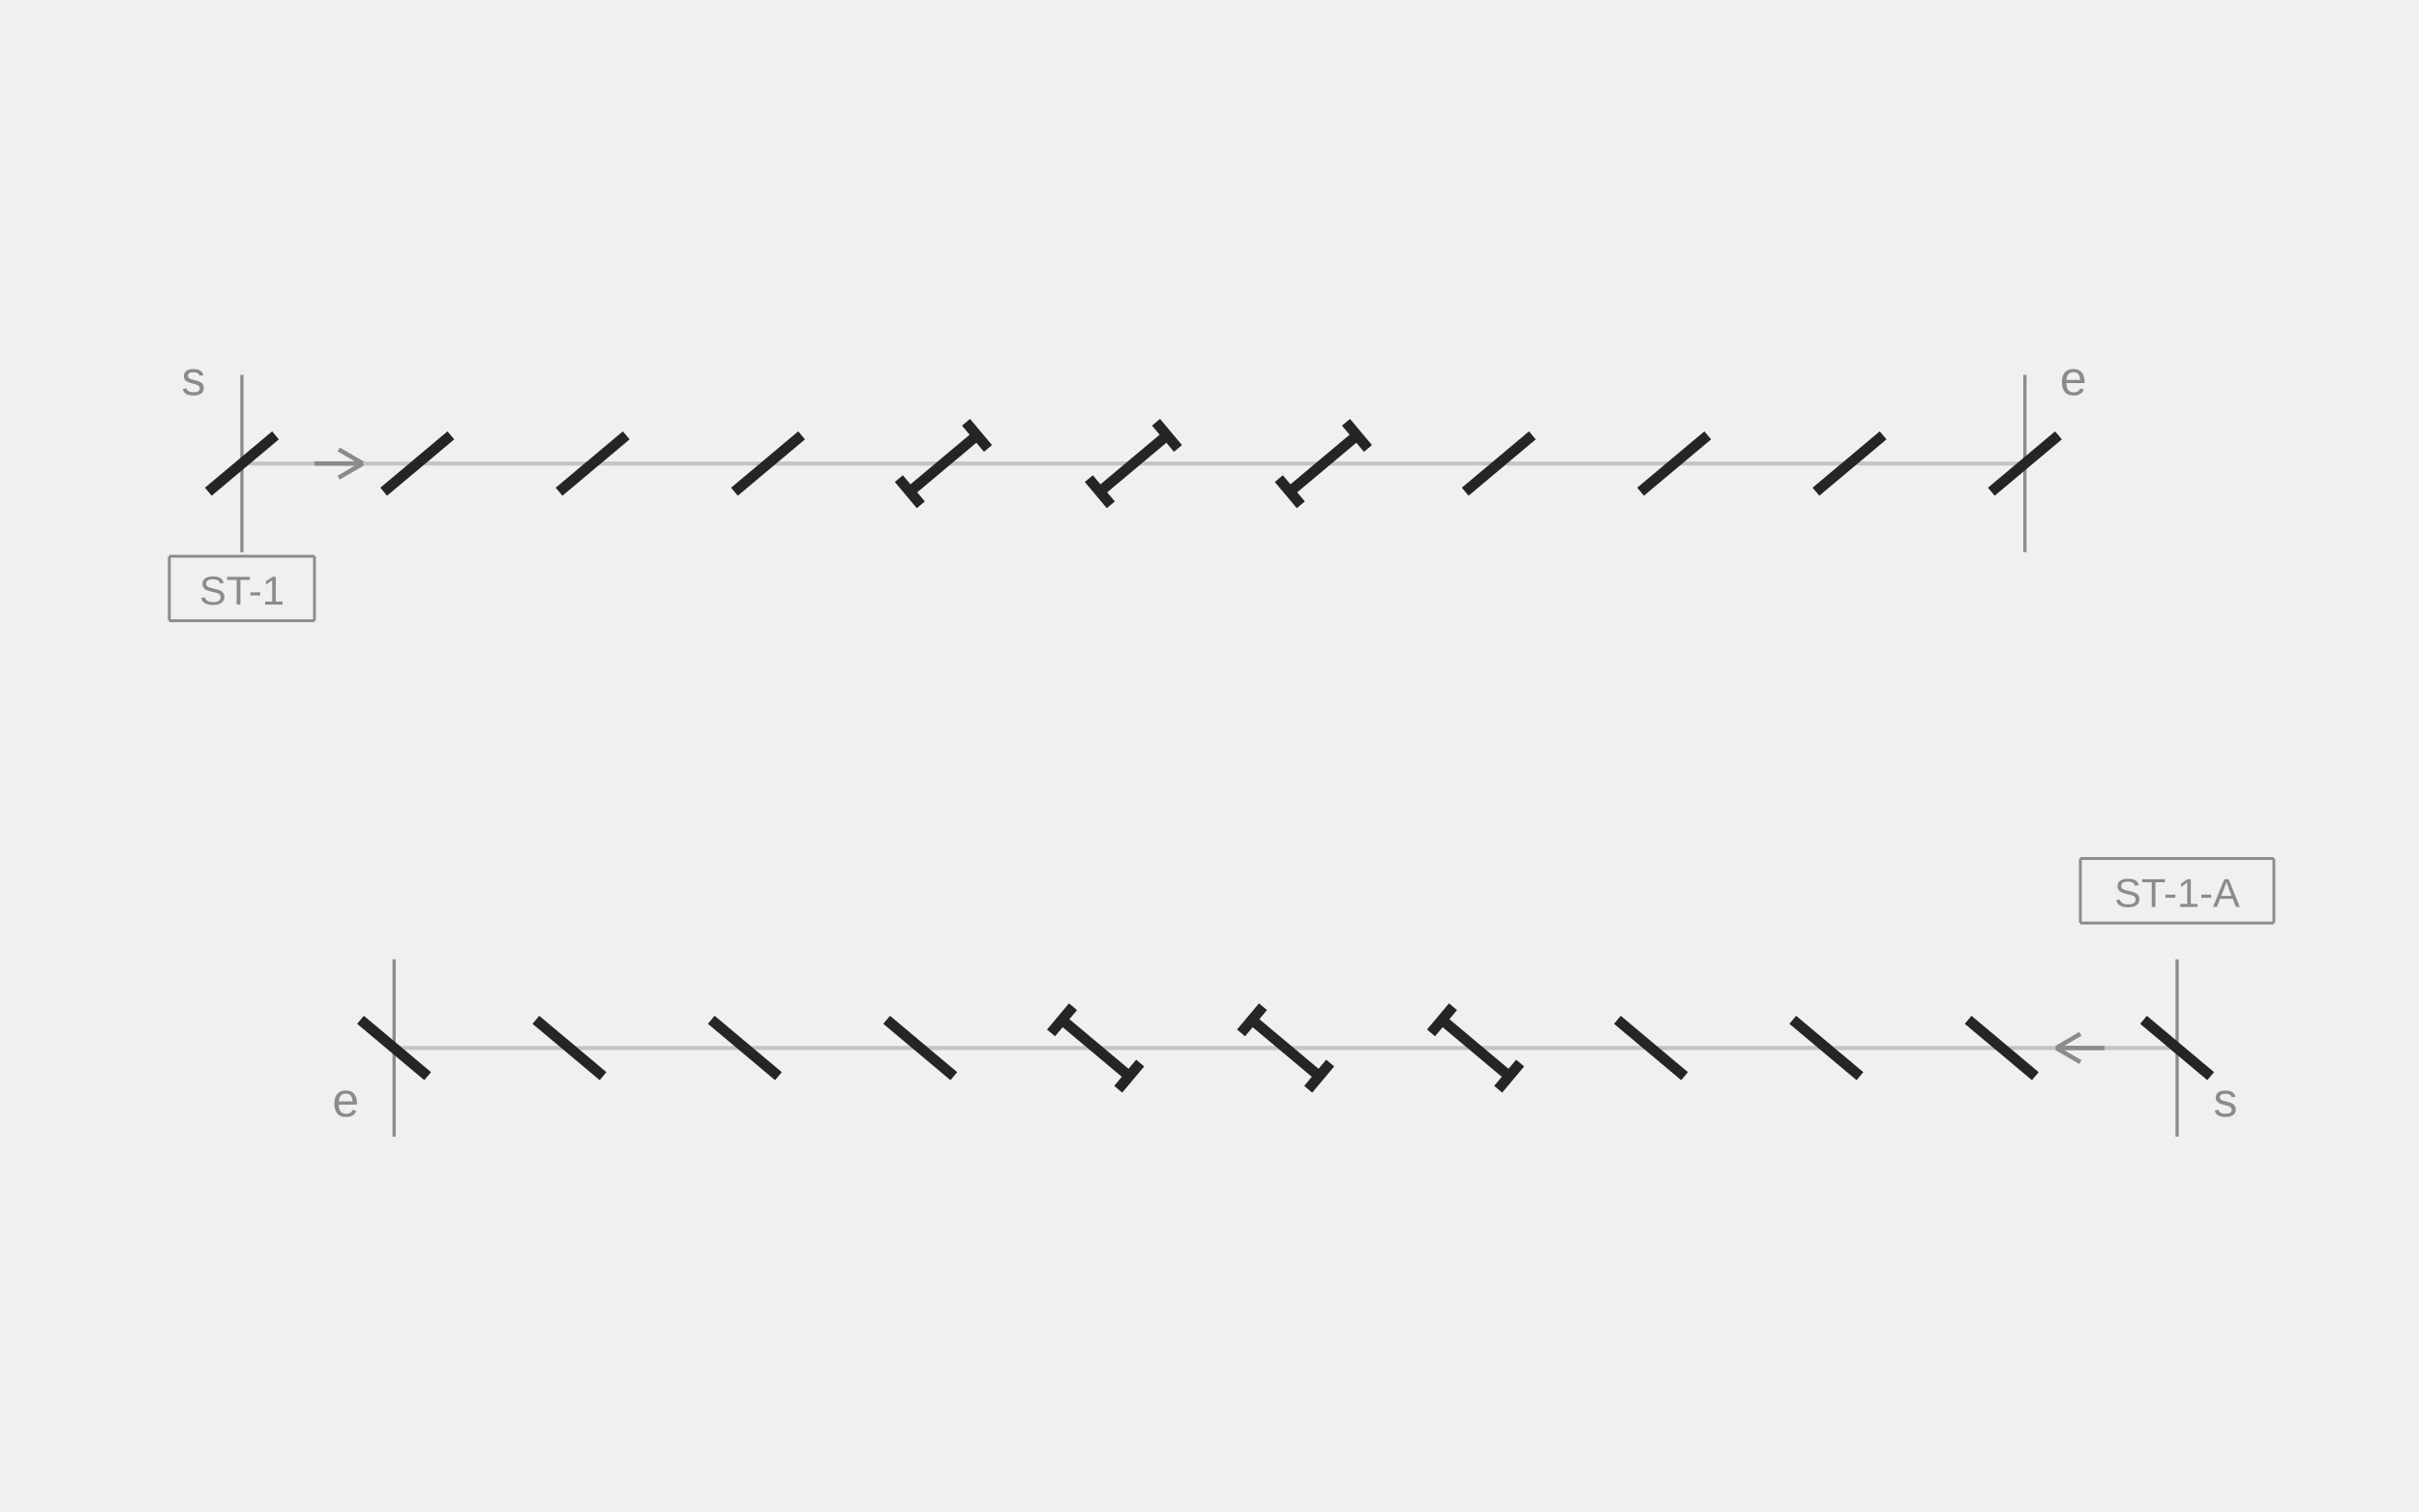
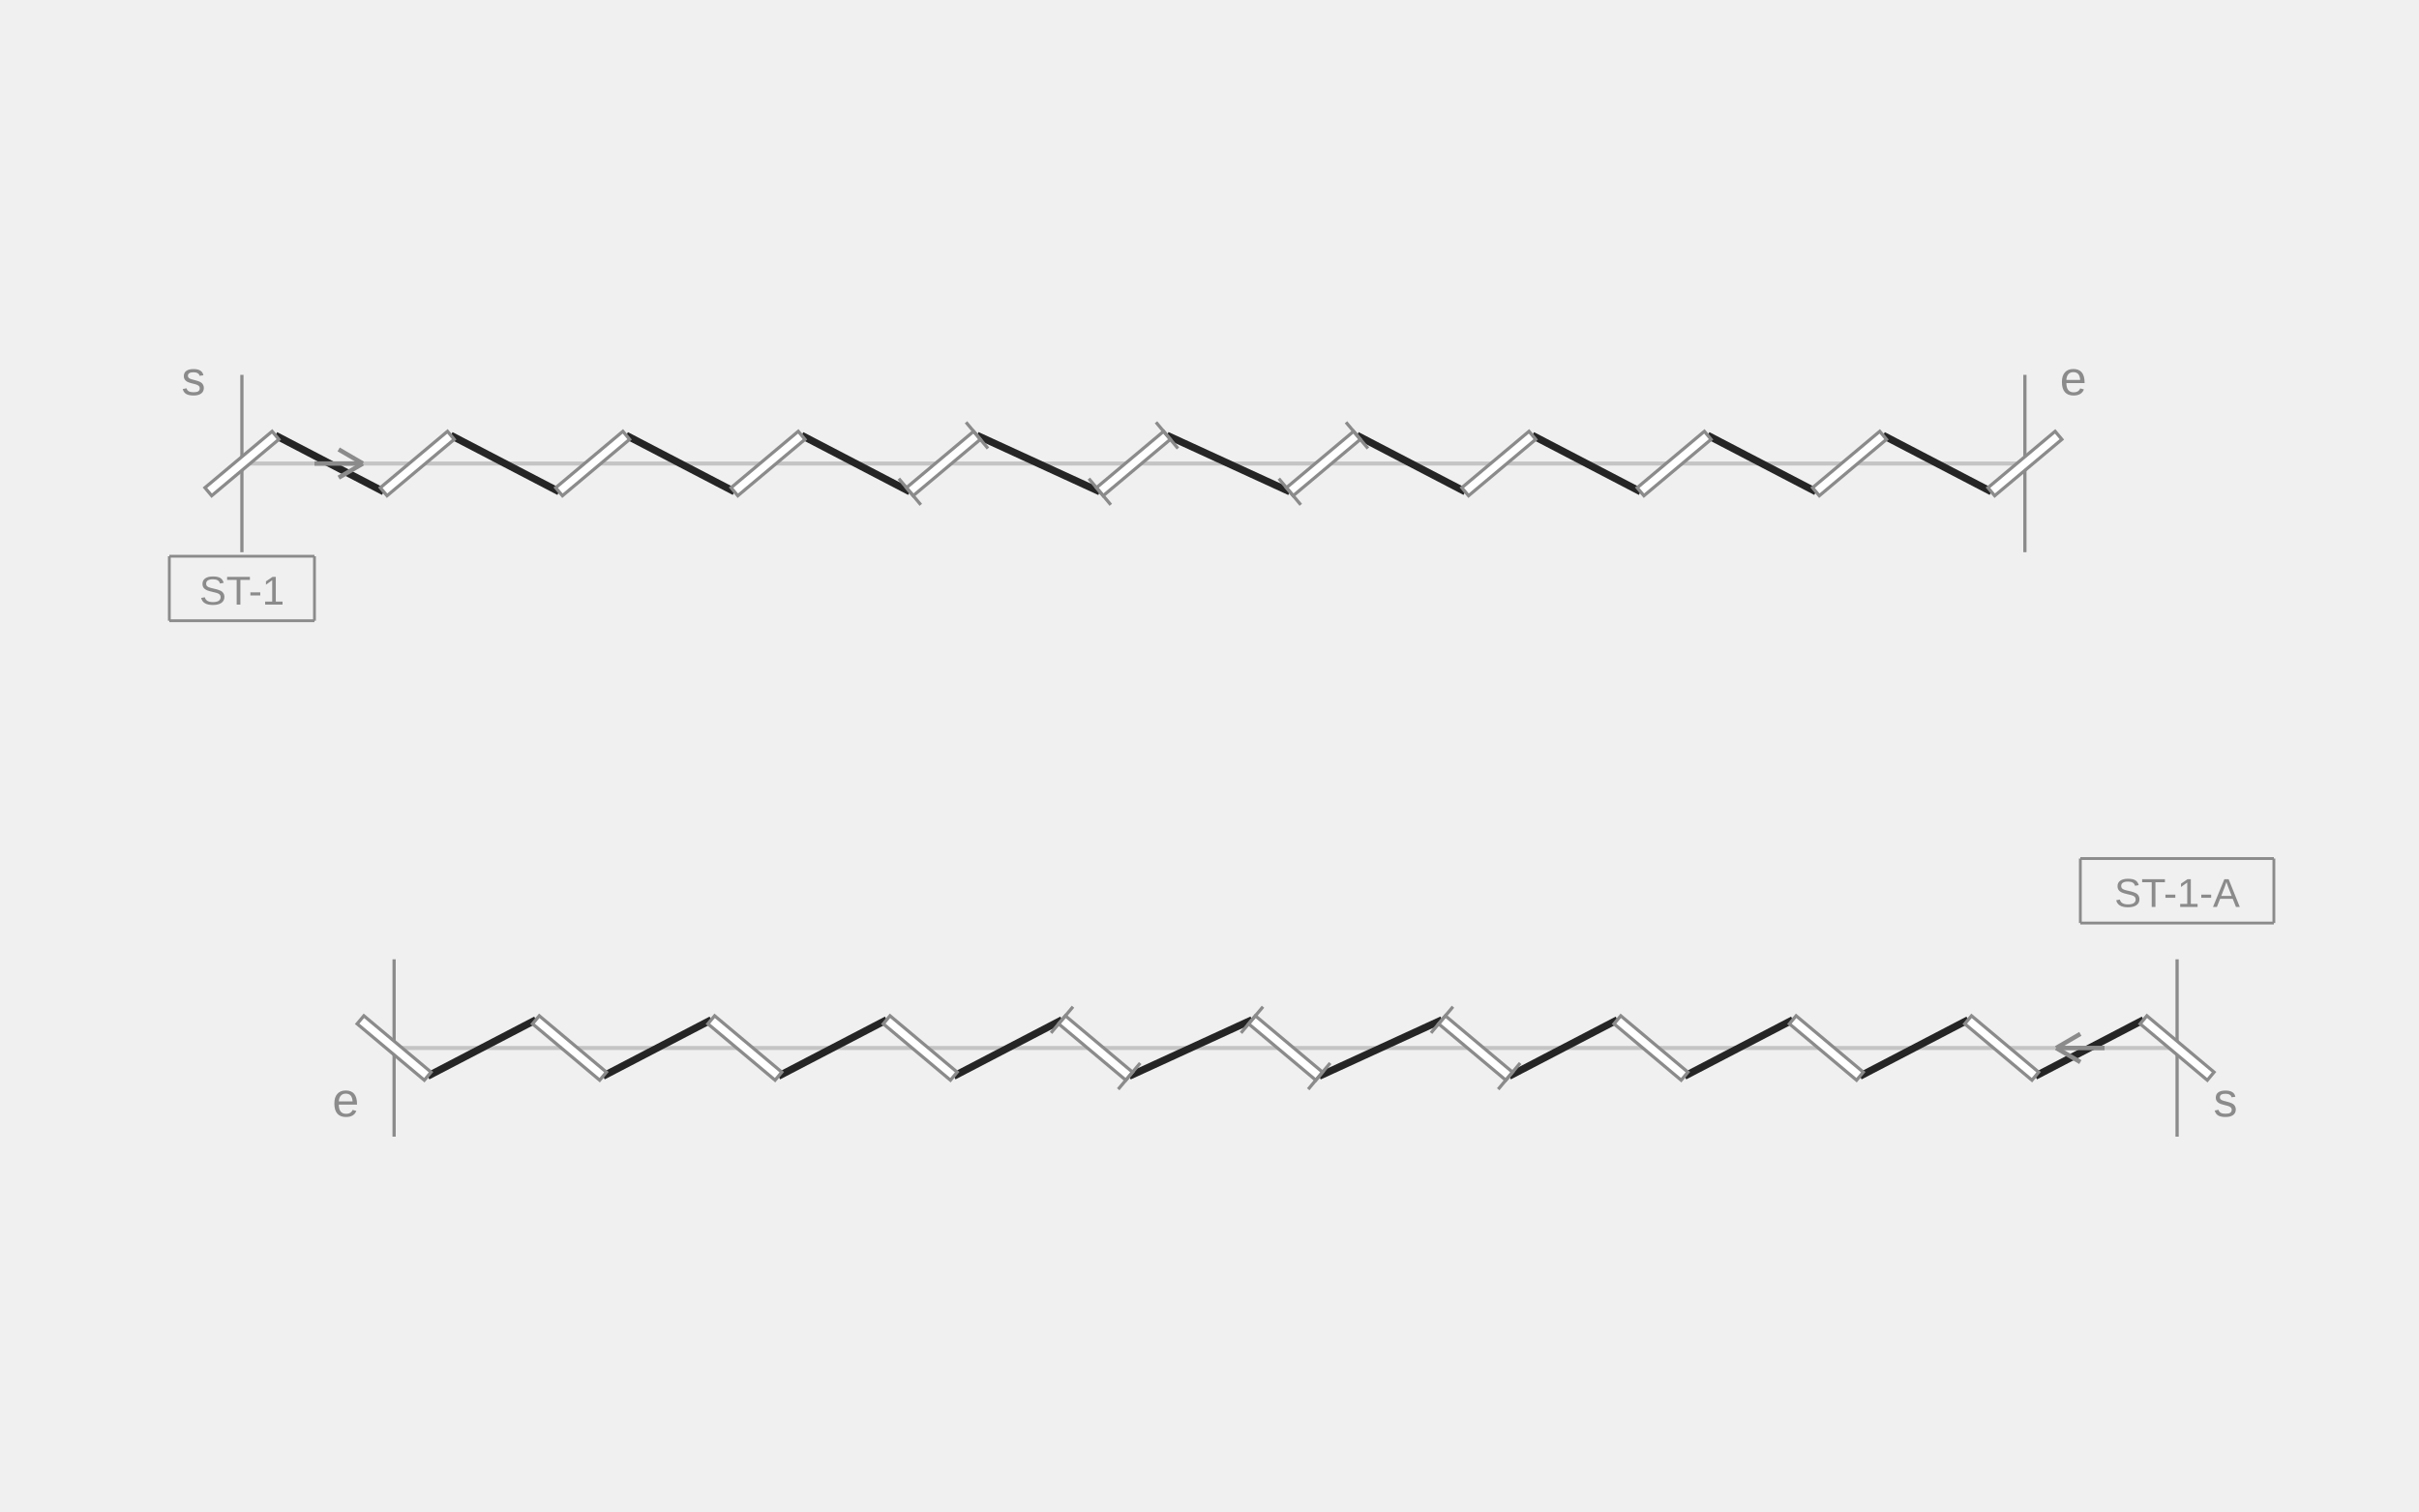
<svg xmlns="http://www.w3.org/2000/svg" width="600" height="375" viewBox="0 0 600 375" role="img" aria-labelledby="title description">
  <line class="guide" x1="60" y1="115" x2="502.25" y2="115" stroke="#C4C4C4" stroke-width="1" />
  <line class="fixed-end" x1="60" y1="93" x2="60" y2="137" stroke="#8B8B8B" stroke-width="0.8" />
  <line class="fixed-end" x1="502.25" y1="93" x2="502.25" y2="137" stroke="#8B8B8B" stroke-width="0.8" />
  <line class="guide" x1="540" y1="260" x2="97.75" y2="260" stroke="#C4C4C4" stroke-width="1" />
  <line class="fixed-end" x1="540" y1="238" x2="540" y2="282" stroke="#8B8B8B" stroke-width="0.8" />
  <line class="fixed-end" x1="97.75" y1="238" x2="97.75" y2="282" stroke="#8B8B8B" stroke-width="0.8" />
-   <line class="slit" x1="51.669" y1="121.99" x2="68.331" y2="108.01" stroke="#252525" stroke-width="2.6" />
-   <line class="slit" x1="95.169" y1="121.99" x2="111.831" y2="108.01" stroke="#252525" stroke-width="2.6" />
-   <line class="slit" x1="138.669" y1="121.99" x2="155.331" y2="108.01" stroke="#252525" stroke-width="2.6" />
-   <line class="slit" x1="182.169" y1="121.99" x2="198.831" y2="108.01" stroke="#252525" stroke-width="2.6" />
-   <line class="slit" x1="225.669" y1="121.99" x2="242.331" y2="108.01" stroke="#252525" stroke-width="2.6" />
-   <line class="adjustment-mark" x1="228.395" y1="125.239" x2="222.943" y2="118.741" stroke="#252525" stroke-width="2.6" />
-   <line class="adjustment-mark" x1="245.057" y1="111.259" x2="239.605" y2="104.761" stroke="#252525" stroke-width="2.6" />
-   <line class="slit" x1="272.794" y1="121.99" x2="289.456" y2="108.01" stroke="#252525" stroke-width="2.6" />
-   <line class="adjustment-mark" x1="275.52" y1="125.239" x2="270.068" y2="118.741" stroke="#252525" stroke-width="2.6" />
-   <line class="adjustment-mark" x1="292.182" y1="111.259" x2="286.73" y2="104.761" stroke="#252525" stroke-width="2.6" />
-   <line class="slit" x1="319.919" y1="121.99" x2="336.581" y2="108.01" stroke="#252525" stroke-width="2.6" />
-   <line class="adjustment-mark" x1="322.645" y1="125.239" x2="317.193" y2="118.741" stroke="#252525" stroke-width="2.6" />
-   <line class="adjustment-mark" x1="339.307" y1="111.259" x2="333.855" y2="104.761" stroke="#252525" stroke-width="2.6" />
-   <line class="slit" x1="363.419" y1="121.99" x2="380.081" y2="108.01" stroke="#252525" stroke-width="2.6" />
-   <line class="slit" x1="406.919" y1="121.99" x2="423.581" y2="108.01" stroke="#252525" stroke-width="2.6" />
-   <line class="slit" x1="450.419" y1="121.99" x2="467.081" y2="108.01" stroke="#252525" stroke-width="2.6" />
-   <line class="slit" x1="493.919" y1="121.99" x2="510.581" y2="108.01" stroke="#252525" stroke-width="2.6" />
-   <line class="slit" x1="548.331" y1="266.99" x2="531.669" y2="253.01" stroke="#252525" stroke-width="2.6" />
-   <line class="slit" x1="504.831" y1="266.99" x2="488.169" y2="253.01" stroke="#252525" stroke-width="2.6" />
-   <line class="slit" x1="461.331" y1="266.99" x2="444.669" y2="253.01" stroke="#252525" stroke-width="2.6" />
-   <line class="slit" x1="417.831" y1="266.99" x2="401.169" y2="253.01" stroke="#252525" stroke-width="2.6" />
-   <line class="slit" x1="374.331" y1="266.99" x2="357.669" y2="253.01" stroke="#252525" stroke-width="2.6" />
-   <line class="adjustment-mark" x1="371.605" y1="270.239" x2="377.057" y2="263.741" stroke="#252525" stroke-width="2.6" />
-   <line class="adjustment-mark" x1="354.943" y1="256.259" x2="360.395" y2="249.761" stroke="#252525" stroke-width="2.6" />
-   <line class="slit" x1="327.206" y1="266.99" x2="310.544" y2="253.01" stroke="#252525" stroke-width="2.6" />
-   <line class="adjustment-mark" x1="324.48" y1="270.239" x2="329.932" y2="263.741" stroke="#252525" stroke-width="2.6" />
-   <line class="adjustment-mark" x1="307.818" y1="256.259" x2="313.27" y2="249.761" stroke="#252525" stroke-width="2.6" />
-   <line class="slit" x1="280.081" y1="266.99" x2="263.419" y2="253.01" stroke="#252525" stroke-width="2.6" />
-   <line class="adjustment-mark" x1="277.355" y1="270.239" x2="282.807" y2="263.741" stroke="#252525" stroke-width="2.6" />
-   <line class="adjustment-mark" x1="260.693" y1="256.259" x2="266.145" y2="249.761" stroke="#252525" stroke-width="2.6" />
-   <line class="slit" x1="236.581" y1="266.99" x2="219.919" y2="253.01" stroke="#252525" stroke-width="2.6" />
-   <line class="slit" x1="193.081" y1="266.99" x2="176.419" y2="253.01" stroke="#252525" stroke-width="2.6" />
-   <line class="slit" x1="149.581" y1="266.99" x2="132.919" y2="253.01" stroke="#252525" stroke-width="2.6" />
-   <line class="slit" x1="106.081" y1="266.99" x2="89.419" y2="253.01" stroke="#252525" stroke-width="2.6" />
+   <line class="thread" x1="68.331" y1="108.01" x2="95.169" y2="121.99" stroke="#252525" stroke-width="1.8" />
+   <line class="thread" x1="111.831" y1="108.01" x2="138.669" y2="121.99" stroke="#252525" stroke-width="1.8" />
+   <line class="thread" x1="155.331" y1="108.01" x2="182.169" y2="121.99" stroke="#252525" stroke-width="1.8" />
+   <line class="thread" x1="198.831" y1="108.01" x2="225.669" y2="121.99" stroke="#252525" stroke-width="1.8" />
+   <line class="thread" x1="242.331" y1="108.01" x2="272.794" y2="121.99" stroke="#252525" stroke-width="1.8" />
+   <line class="thread" x1="289.456" y1="108.01" x2="319.919" y2="121.99" stroke="#252525" stroke-width="1.8" />
+   <line class="thread" x1="336.581" y1="108.01" x2="363.419" y2="121.99" stroke="#252525" stroke-width="1.8" />
+   <line class="thread" x1="380.081" y1="108.01" x2="406.919" y2="121.99" stroke="#252525" stroke-width="1.8" />
+   <line class="thread" x1="423.581" y1="108.01" x2="450.419" y2="121.99" stroke="#252525" stroke-width="1.8" />
+   <line class="thread" x1="467.081" y1="108.01" x2="493.919" y2="121.99" stroke="#252525" stroke-width="1.8" />
+   <line class="thread" x1="531.669" y1="253.01" x2="504.831" y2="266.99" stroke="#252525" stroke-width="1.8" />
+   <line class="thread" x1="488.169" y1="253.01" x2="461.331" y2="266.99" stroke="#252525" stroke-width="1.8" />
+   <line class="thread" x1="444.669" y1="253.01" x2="417.831" y2="266.99" stroke="#252525" stroke-width="1.8" />
+   <line class="thread" x1="401.169" y1="253.01" x2="374.331" y2="266.99" stroke="#252525" stroke-width="1.8" />
+   <line class="thread" x1="357.669" y1="253.01" x2="327.206" y2="266.99" stroke="#252525" stroke-width="1.8" />
+   <line class="thread" x1="310.544" y1="253.01" x2="280.081" y2="266.99" stroke="#252525" stroke-width="1.8" />
+   <line class="thread" x1="263.419" y1="253.01" x2="236.581" y2="266.99" stroke="#252525" stroke-width="1.8" />
+   <line class="thread" x1="219.919" y1="253.01" x2="193.081" y2="266.99" stroke="#252525" stroke-width="1.8" />
+   <line class="thread" x1="176.419" y1="253.01" x2="149.581" y2="266.99" stroke="#252525" stroke-width="1.8" />
+   <line class="thread" x1="132.919" y1="253.01" x2="106.081" y2="266.99" stroke="#252525" stroke-width="1.8" />
+   <line class="slit" x1="51.669" y1="121.99" x2="68.331" y2="108.01" stroke="#FFFFFF" stroke-width="2.6" />
+   <polygon class="slit-outline" points="52.505,122.986 69.166,109.006 67.495,107.014 50.834,120.994" fill="#FFFFFF" stroke="#8B8B8B" stroke-width="0.8" />
+   <line class="slit" x1="95.169" y1="121.99" x2="111.831" y2="108.01" stroke="#FFFFFF" stroke-width="2.6" />
+   <polygon class="slit-outline" points="96.005,122.986 112.666,109.006 110.995,107.014 94.334,120.994" fill="#FFFFFF" stroke="#8B8B8B" stroke-width="0.8" />
+   <line class="slit" x1="138.669" y1="121.99" x2="155.331" y2="108.01" stroke="#FFFFFF" stroke-width="2.6" />
+   <polygon class="slit-outline" points="139.505,122.986 156.166,109.006 154.495,107.014 137.834,120.994" fill="#FFFFFF" stroke="#8B8B8B" stroke-width="0.8" />
+   <line class="slit" x1="182.169" y1="121.99" x2="198.831" y2="108.01" stroke="#FFFFFF" stroke-width="2.6" />
+   <polygon class="slit-outline" points="183.005,122.986 199.666,109.006 197.995,107.014 181.334,120.994" fill="#FFFFFF" stroke="#8B8B8B" stroke-width="0.8" />
+   <line class="slit" x1="225.669" y1="121.99" x2="242.331" y2="108.01" stroke="#FFFFFF" stroke-width="2.6" />
+   <polygon class="slit-outline" points="226.505,122.986 243.166,109.006 241.495,107.014 224.834,120.994" fill="#FFFFFF" stroke="#8B8B8B" stroke-width="0.8" />
+   <line class="adjustment-mark" x1="228.395" y1="125.239" x2="222.943" y2="118.741" stroke="#8B8B8B" stroke-width="0.8" />
+   <line class="adjustment-mark" x1="245.057" y1="111.259" x2="239.605" y2="104.761" stroke="#8B8B8B" stroke-width="0.8" />
+   <line class="slit" x1="272.794" y1="121.99" x2="289.456" y2="108.01" stroke="#FFFFFF" stroke-width="2.6" />
+   <polygon class="slit-outline" points="273.63,122.986 290.291,109.006 288.62,107.014 271.959,120.994" fill="#FFFFFF" stroke="#8B8B8B" stroke-width="0.8" />
+   <line class="adjustment-mark" x1="275.52" y1="125.239" x2="270.068" y2="118.741" stroke="#8B8B8B" stroke-width="0.8" />
+   <line class="adjustment-mark" x1="292.182" y1="111.259" x2="286.73" y2="104.761" stroke="#8B8B8B" stroke-width="0.8" />
+   <line class="slit" x1="319.919" y1="121.99" x2="336.581" y2="108.01" stroke="#FFFFFF" stroke-width="2.6" />
+   <polygon class="slit-outline" points="320.755,122.986 337.416,109.006 335.745,107.014 319.084,120.994" fill="#FFFFFF" stroke="#8B8B8B" stroke-width="0.8" />
+   <line class="adjustment-mark" x1="322.645" y1="125.239" x2="317.193" y2="118.741" stroke="#8B8B8B" stroke-width="0.8" />
+   <line class="adjustment-mark" x1="339.307" y1="111.259" x2="333.855" y2="104.761" stroke="#8B8B8B" stroke-width="0.8" />
+   <line class="slit" x1="363.419" y1="121.99" x2="380.081" y2="108.01" stroke="#FFFFFF" stroke-width="2.6" />
+   <polygon class="slit-outline" points="364.255,122.986 380.916,109.006 379.245,107.014 362.584,120.994" fill="#FFFFFF" stroke="#8B8B8B" stroke-width="0.8" />
+   <line class="slit" x1="406.919" y1="121.99" x2="423.581" y2="108.01" stroke="#FFFFFF" stroke-width="2.6" />
+   <polygon class="slit-outline" points="407.755,122.986 424.416,109.006 422.745,107.014 406.084,120.994" fill="#FFFFFF" stroke="#8B8B8B" stroke-width="0.8" />
+   <line class="slit" x1="450.419" y1="121.99" x2="467.081" y2="108.01" stroke="#FFFFFF" stroke-width="2.6" />
+   <polygon class="slit-outline" points="451.255,122.986 467.916,109.006 466.245,107.014 449.584,120.994" fill="#FFFFFF" stroke="#8B8B8B" stroke-width="0.8" />
+   <line class="slit" x1="493.919" y1="121.99" x2="510.581" y2="108.01" stroke="#FFFFFF" stroke-width="2.6" />
+   <polygon class="slit-outline" points="494.755,122.986 511.416,109.006 509.745,107.014 493.084,120.994" fill="#FFFFFF" stroke="#8B8B8B" stroke-width="0.8" />
+   <line class="slit" x1="548.331" y1="266.99" x2="531.669" y2="253.01" stroke="#FFFFFF" stroke-width="2.6" />
+   <polygon class="slit-outline" points="549.166,265.994 532.505,252.014 530.834,254.006 547.495,267.986" fill="#FFFFFF" stroke="#8B8B8B" stroke-width="0.8" />
+   <line class="slit" x1="504.831" y1="266.99" x2="488.169" y2="253.01" stroke="#FFFFFF" stroke-width="2.6" />
+   <polygon class="slit-outline" points="505.666,265.994 489.005,252.014 487.334,254.006 503.995,267.986" fill="#FFFFFF" stroke="#8B8B8B" stroke-width="0.8" />
+   <line class="slit" x1="461.331" y1="266.99" x2="444.669" y2="253.01" stroke="#FFFFFF" stroke-width="2.6" />
+   <polygon class="slit-outline" points="462.166,265.994 445.505,252.014 443.834,254.006 460.495,267.986" fill="#FFFFFF" stroke="#8B8B8B" stroke-width="0.8" />
+   <line class="slit" x1="417.831" y1="266.99" x2="401.169" y2="253.01" stroke="#FFFFFF" stroke-width="2.6" />
+   <polygon class="slit-outline" points="418.666,265.994 402.005,252.014 400.334,254.006 416.995,267.986" fill="#FFFFFF" stroke="#8B8B8B" stroke-width="0.8" />
+   <line class="slit" x1="374.331" y1="266.99" x2="357.669" y2="253.01" stroke="#FFFFFF" stroke-width="2.6" />
+   <polygon class="slit-outline" points="375.166,265.994 358.505,252.014 356.834,254.006 373.495,267.986" fill="#FFFFFF" stroke="#8B8B8B" stroke-width="0.8" />
+   <line class="adjustment-mark" x1="371.605" y1="270.239" x2="377.057" y2="263.741" stroke="#8B8B8B" stroke-width="0.8" />
+   <line class="adjustment-mark" x1="354.943" y1="256.259" x2="360.395" y2="249.761" stroke="#8B8B8B" stroke-width="0.8" />
+   <line class="slit" x1="327.206" y1="266.99" x2="310.544" y2="253.01" stroke="#FFFFFF" stroke-width="2.6" />
+   <polygon class="slit-outline" points="328.041,265.994 311.38,252.014 309.709,254.006 326.37,267.986" fill="#FFFFFF" stroke="#8B8B8B" stroke-width="0.8" />
+   <line class="adjustment-mark" x1="324.48" y1="270.239" x2="329.932" y2="263.741" stroke="#8B8B8B" stroke-width="0.8" />
+   <line class="adjustment-mark" x1="307.818" y1="256.259" x2="313.27" y2="249.761" stroke="#8B8B8B" stroke-width="0.8" />
+   <line class="slit" x1="280.081" y1="266.99" x2="263.419" y2="253.01" stroke="#FFFFFF" stroke-width="2.6" />
+   <polygon class="slit-outline" points="280.916,265.994 264.255,252.014 262.584,254.006 279.245,267.986" fill="#FFFFFF" stroke="#8B8B8B" stroke-width="0.8" />
+   <line class="adjustment-mark" x1="277.355" y1="270.239" x2="282.807" y2="263.741" stroke="#8B8B8B" stroke-width="0.8" />
+   <line class="adjustment-mark" x1="260.693" y1="256.259" x2="266.145" y2="249.761" stroke="#8B8B8B" stroke-width="0.8" />
+   <line class="slit" x1="236.581" y1="266.99" x2="219.919" y2="253.01" stroke="#FFFFFF" stroke-width="2.6" />
+   <polygon class="slit-outline" points="237.416,265.994 220.755,252.014 219.084,254.006 235.745,267.986" fill="#FFFFFF" stroke="#8B8B8B" stroke-width="0.8" />
+   <line class="slit" x1="193.081" y1="266.99" x2="176.419" y2="253.01" stroke="#FFFFFF" stroke-width="2.6" />
+   <polygon class="slit-outline" points="193.916,265.994 177.255,252.014 175.584,254.006 192.245,267.986" fill="#FFFFFF" stroke="#8B8B8B" stroke-width="0.8" />
+   <line class="slit" x1="149.581" y1="266.99" x2="132.919" y2="253.01" stroke="#FFFFFF" stroke-width="2.6" />
+   <polygon class="slit-outline" points="150.416,265.994 133.755,252.014 132.084,254.006 148.745,267.986" fill="#FFFFFF" stroke="#8B8B8B" stroke-width="0.8" />
+   <line class="slit" x1="106.081" y1="266.99" x2="89.419" y2="253.01" stroke="#FFFFFF" stroke-width="2.6" />
+   <polygon class="slit-outline" points="106.916,265.994 90.255,252.014 88.584,254.006 105.245,267.986" fill="#FFFFFF" stroke="#8B8B8B" stroke-width="0.8" />
  <text class="notation-start" x="48" y="98" text-anchor="middle" font-family="Arial,sans-serif" font-size="12" fill="#8B8B8B">s</text>
  <line class="direction" x1="78" y1="115" x2="90" y2="115" stroke="#8B8B8B" stroke-width="1.1" />
  <line class="direction" x1="90" y1="115" x2="84" y2="111.5" stroke="#8B8B8B" stroke-width="1.1" />
  <line class="direction" x1="90" y1="115" x2="84" y2="118.5" stroke="#8B8B8B" stroke-width="1.1" />
  <text class="notation-end" x="514.25" y="98" text-anchor="middle" font-family="Arial,sans-serif" font-size="12" fill="#8B8B8B">e</text>
  <text class="notation-start" x="552" y="277" text-anchor="middle" font-family="Arial,sans-serif" font-size="12" fill="#8B8B8B">s</text>
  <line class="direction" x1="522" y1="260" x2="510" y2="260" stroke="#8B8B8B" stroke-width="1.1" />
  <line class="direction" x1="510" y1="260" x2="516" y2="263.5" stroke="#8B8B8B" stroke-width="1.1" />
  <line class="direction" x1="510" y1="260" x2="516" y2="256.5" stroke="#8B8B8B" stroke-width="1.1" />
  <text class="notation-end" x="85.75" y="277" text-anchor="middle" font-family="Arial,sans-serif" font-size="12" fill="#8B8B8B">e</text>
  <line class="id-box" x1="42" y1="138" x2="78" y2="138" stroke="#8B8B8B" stroke-width="0.7" />
  <line class="id-box" x1="78" y1="138" x2="78" y2="154" stroke="#8B8B8B" stroke-width="0.7" />
  <line class="id-box" x1="78" y1="154" x2="42" y2="154" stroke="#8B8B8B" stroke-width="0.7" />
  <line class="id-box" x1="42" y1="154" x2="42" y2="138" stroke="#8B8B8B" stroke-width="0.7" />
  <text class="notation-id" x="60" y="150" text-anchor="middle" font-family="Arial,sans-serif" font-size="10" fill="#8B8B8B">ST-1</text>
  <line class="id-box" x1="516" y1="213" x2="564" y2="213" stroke="#8B8B8B" stroke-width="0.7" />
  <line class="id-box" x1="564" y1="213" x2="564" y2="229" stroke="#8B8B8B" stroke-width="0.7" />
  <line class="id-box" x1="564" y1="229" x2="516" y2="229" stroke="#8B8B8B" stroke-width="0.7" />
  <line class="id-box" x1="516" y1="229" x2="516" y2="213" stroke="#8B8B8B" stroke-width="0.7" />
  <text class="notation-id" x="540" y="225" text-anchor="middle" font-family="Arial,sans-serif" font-size="10" fill="#8B8B8B">ST-1-A</text>
</svg>
